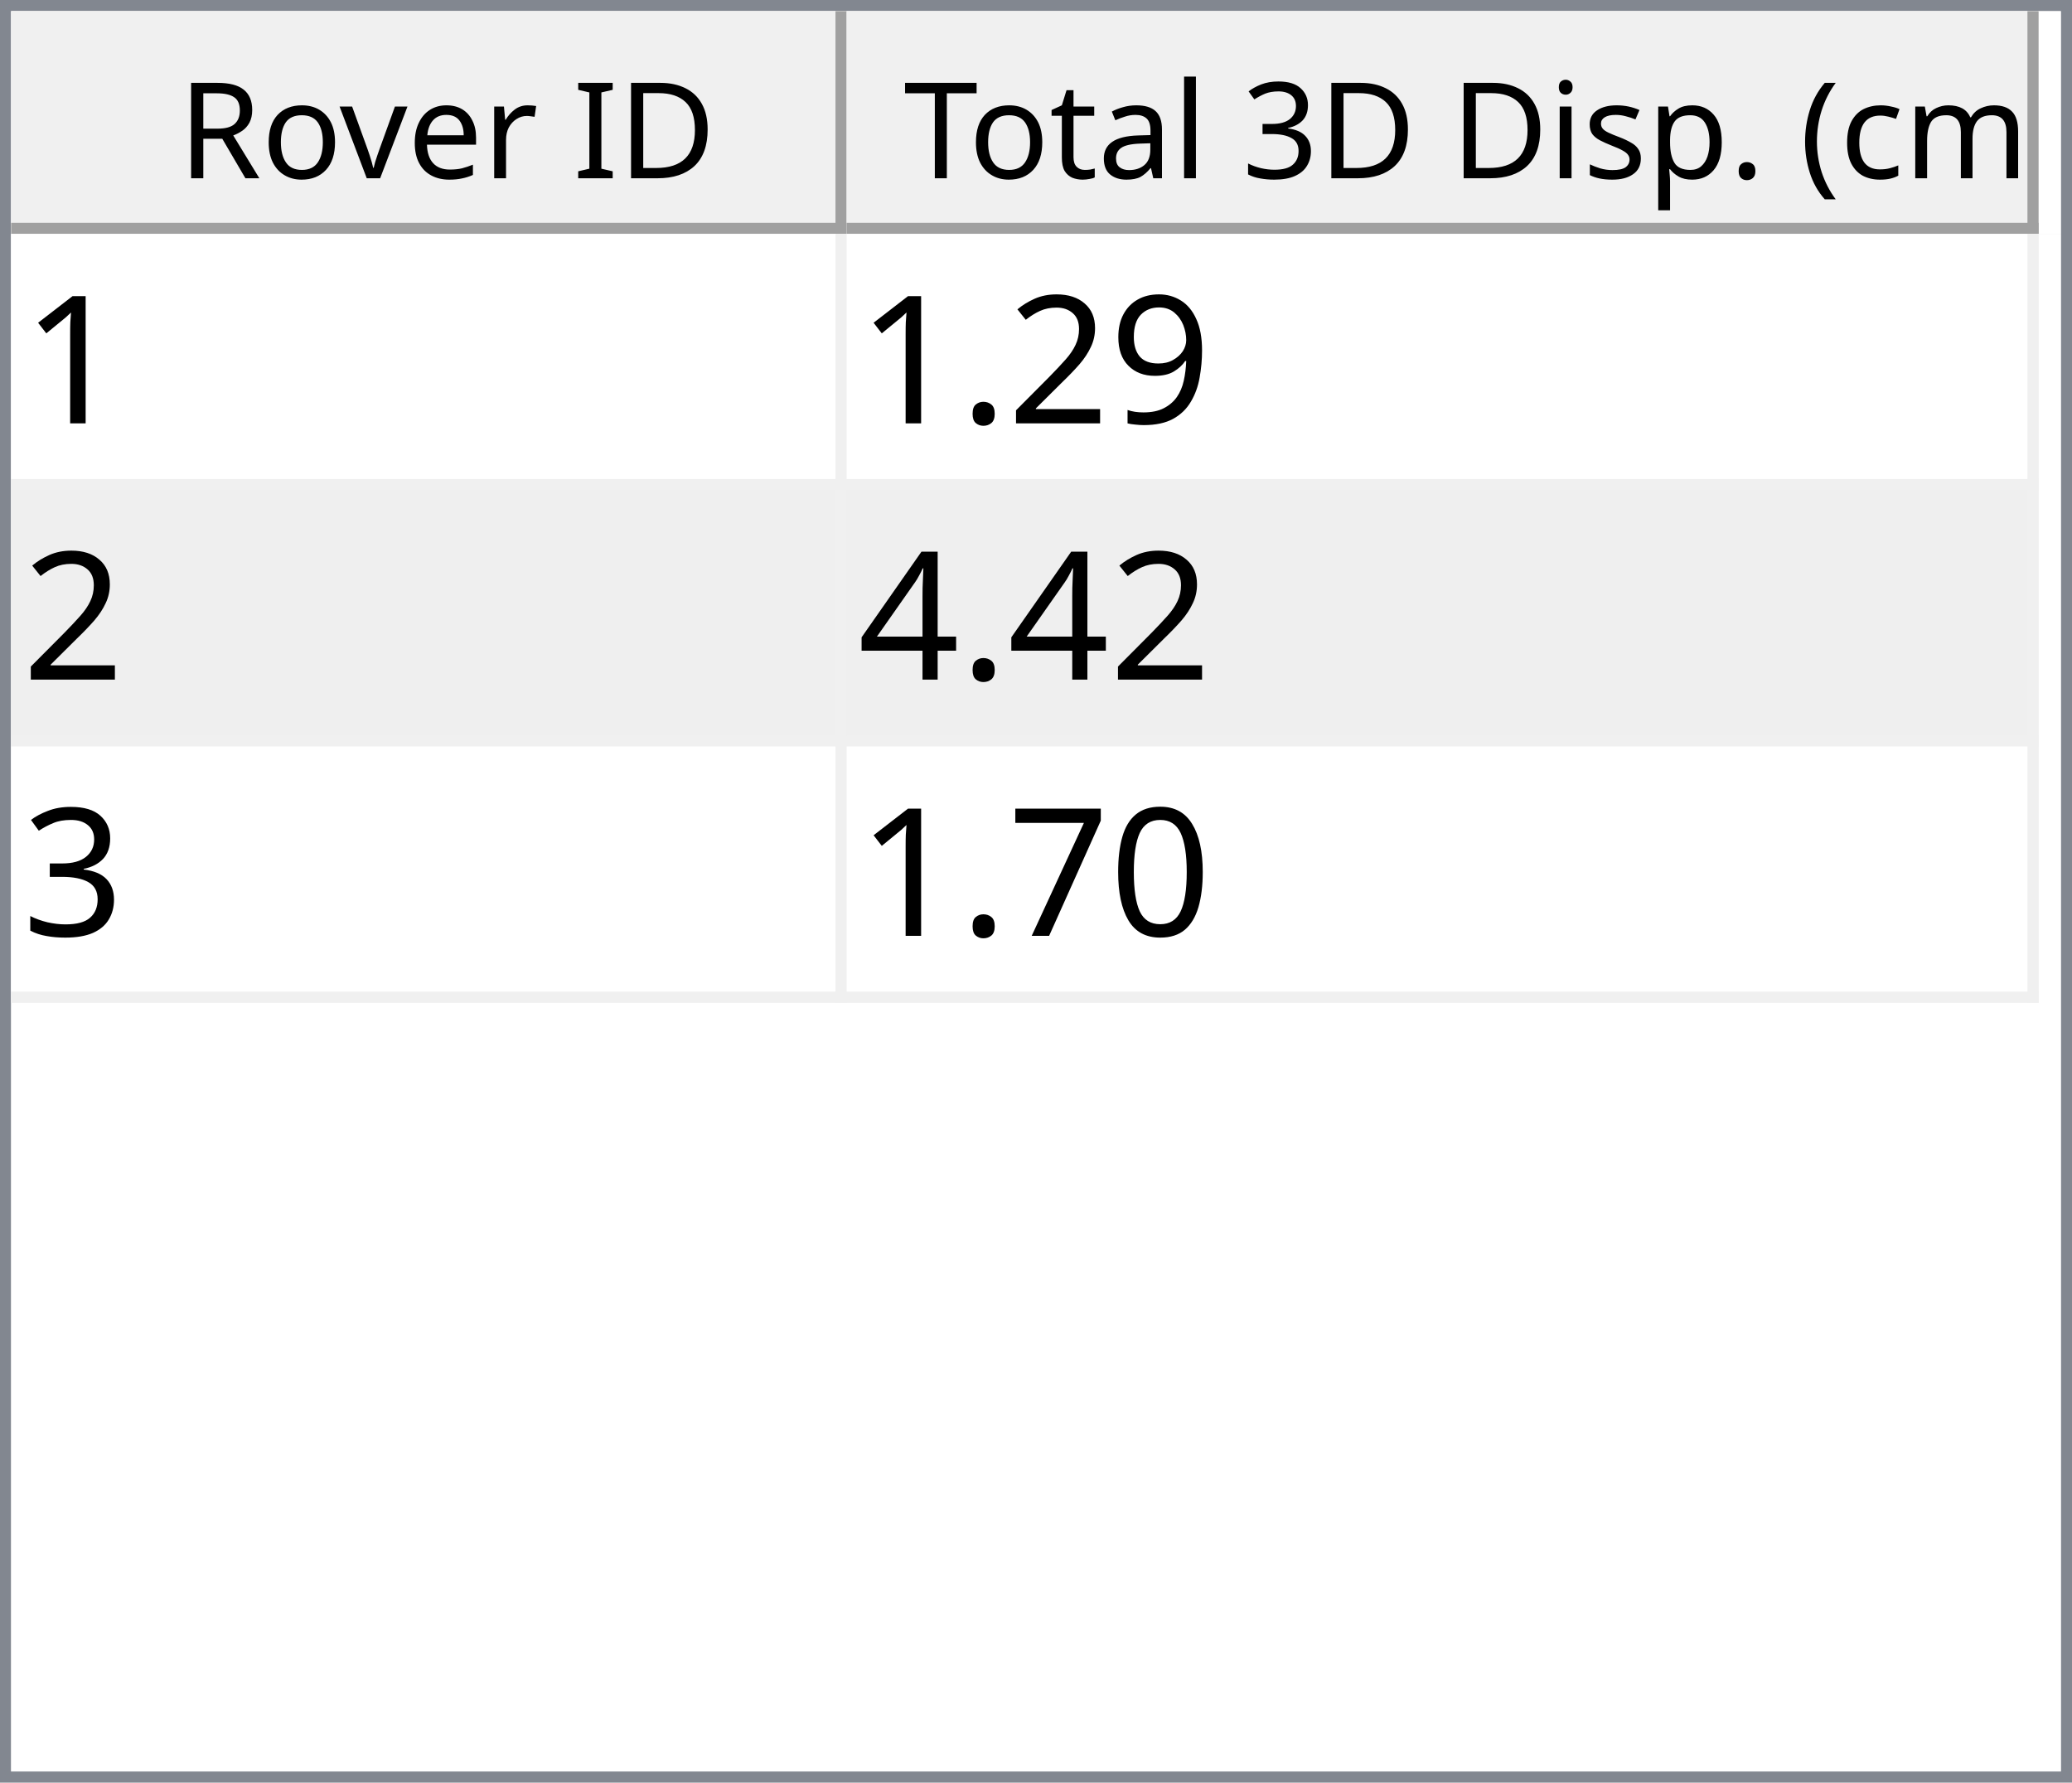
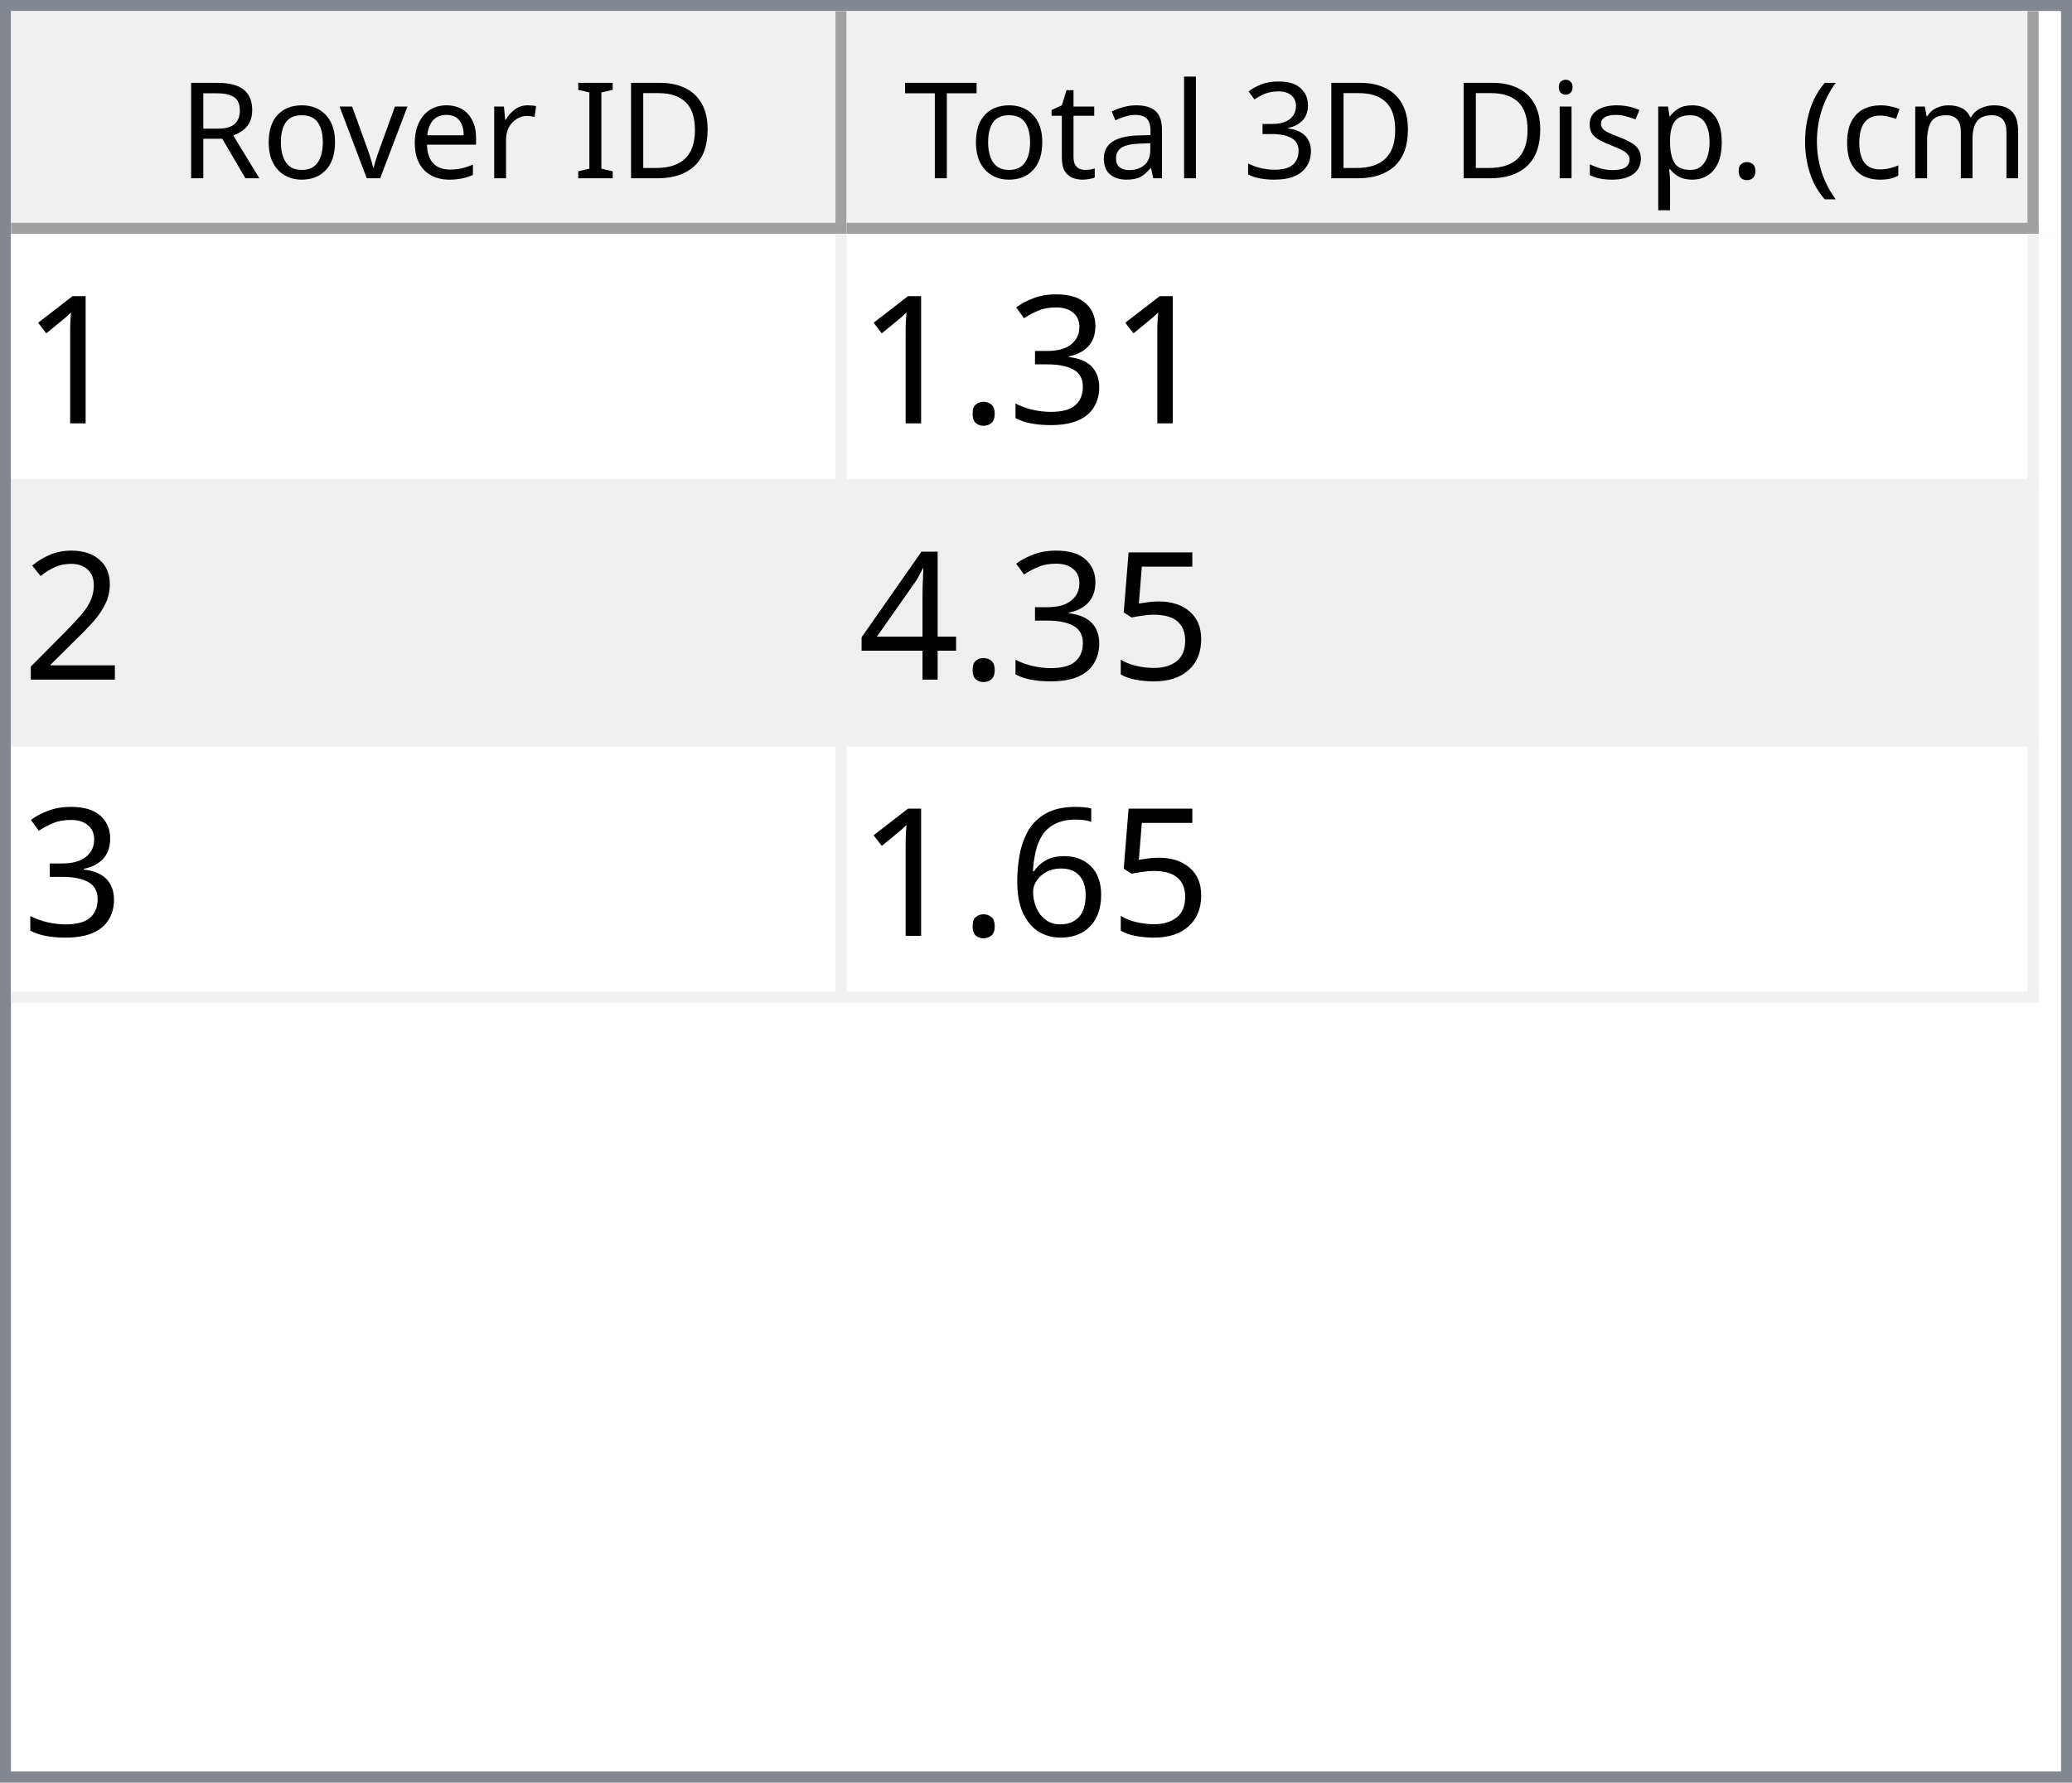
<svg xmlns="http://www.w3.org/2000/svg" style="fill-opacity:1; color-rendering:auto; color-interpolation:auto; text-rendering:auto; stroke:black; stroke-linecap:square; stroke-miterlimit:10; shape-rendering:auto; stroke-opacity:1; fill:black; stroke-dasharray:none; font-weight:normal; stroke-width:1; font-family:'Dialog'; font-style:normal; stroke-linejoin:miter; font-size:12px; stroke-dashoffset:0; image-rendering:auto;" width="186" height="160">
  <defs id="genericDefs" />
  <g>
    <defs id="defs1">
      <clipPath clipPathUnits="userSpaceOnUse" id="clipPath1">
        <path d="M0 0 L186 0 L186 160 L0 160 L0 0 Z" />
      </clipPath>
      <clipPath clipPathUnits="userSpaceOnUse" id="clipPath2">
        <path d="M0 0 L0 160 L186 160 L186 0 Z" />
      </clipPath>
      <clipPath clipPathUnits="userSpaceOnUse" id="clipPath3">
        <path d="M0 0 L0 20 L184 20 L184 0 Z" />
      </clipPath>
      <clipPath clipPathUnits="userSpaceOnUse" id="clipPath4">
        <path d="M0 0 L0 20 L75 20 L75 0 Z" />
      </clipPath>
      <clipPath clipPathUnits="userSpaceOnUse" id="clipPath5">
        <path d="M1 1 L1 19 L74 19 L74 1 Z" />
      </clipPath>
      <clipPath clipPathUnits="userSpaceOnUse" id="clipPath6">
        <path d="M0 0 L0 18 L73 18 L73 0 Z" />
      </clipPath>
      <clipPath clipPathUnits="userSpaceOnUse" id="clipPath7">
        <path d="M-0.5 -0.5 L-0.5 19.5 L74.5 19.5 L74.5 -0.5 Z" />
      </clipPath>
      <clipPath clipPathUnits="userSpaceOnUse" id="clipPath8">
        <path d="M0 0 L0 20 L107 20 L107 0 Z" />
      </clipPath>
      <clipPath clipPathUnits="userSpaceOnUse" id="clipPath9">
        <path d="M1 1 L1 19 L106 19 L106 1 Z" />
      </clipPath>
      <clipPath clipPathUnits="userSpaceOnUse" id="clipPath10">
        <path d="M0 0 L0 18 L105 18 L105 0 Z" />
      </clipPath>
      <clipPath clipPathUnits="userSpaceOnUse" id="clipPath11">
        <path d="M-0.5 -0.5 L-0.5 19.5 L106.5 19.5 L106.5 -0.5 Z" />
      </clipPath>
      <clipPath clipPathUnits="userSpaceOnUse" id="clipPath12">
        <path d="M0 0 L0 138 L184 138 L184 0 Z" />
      </clipPath>
      <clipPath clipPathUnits="userSpaceOnUse" id="clipPath13">
        <path d="M0 0 L0 69 L182 69 L182 0 Z" />
      </clipPath>
      <clipPath clipPathUnits="userSpaceOnUse" id="clipPath14">
        <path d="M-0.5 -0.5 L-0.5 68.5 L181.5 68.5 L181.5 -0.5 Z" />
      </clipPath>
      <clipPath clipPathUnits="userSpaceOnUse" id="clipPath15">
        <path d="M0 0 L0 22 L74 22 L74 0 Z" />
      </clipPath>
      <clipPath clipPathUnits="userSpaceOnUse" id="clipPath16">
        <path d="M0 0 L0 22 L106 22 L106 0 Z" />
      </clipPath>
      <font horiz-adv-x="64.551" id="font1">
        <font-face ascent="107.91" descent="25.098" units-per-em="100" style="font-style:normal; font-family:Segoe UI; font-weight:normal;" />
        <missing-glyph horiz-adv-x="64.551" d="M8.109 0 L8.109 68.266 L56.453 68.266 L56.453 0 L8.109 0 ZM15.328 7.234 L49.219 7.234 L49.219 61.031 L15.328 61.031 L15.328 7.234 Z" />
        <glyph unicode="D" horiz-adv-x="70.117" d="M9.188 0 L9.188 70.016 L28.516 70.016 Q65.531 70.016 65.531 35.891 Q65.531 19.672 55.25 9.836 Q44.969 0 27.734 0 L9.188 0 ZM17.391 62.594 L17.391 7.422 L27.828 7.422 Q41.609 7.422 49.273 14.797 Q56.938 22.172 56.938 35.688 Q56.938 62.594 28.328 62.594 L17.391 62.594 Z" />
        <glyph unicode="I" horiz-adv-x="26.611" d="M17.391 0 L9.188 0 L9.188 70.016 L17.391 70.016 L17.391 0 Z" />
        <glyph unicode=" " horiz-adv-x="27.393" d="" />
        <glyph unicode="r" horiz-adv-x="34.766" d="M34.188 41.891 Q32.078 43.5 28.125 43.5 Q23 43.5 19.555 38.672 Q16.109 33.844 16.109 25.484 L16.109 0 L8.109 0 L8.109 50 L16.109 50 L16.109 39.703 L16.312 39.703 Q18.016 44.969 21.531 47.922 Q25.047 50.875 29.391 50.875 Q32.516 50.875 34.188 50.203 L34.188 41.891 Z" />
        <glyph unicode="e" horiz-adv-x="52.295" d="M48.297 23 L12.984 23 Q13.188 14.656 17.484 10.109 Q21.781 5.562 29.297 5.562 Q37.75 5.562 44.828 11.141 L44.828 3.609 Q38.234 -1.172 27.391 -1.172 Q16.797 -1.172 10.742 5.641 Q4.688 12.453 4.688 24.812 Q4.688 36.469 11.305 43.82 Q17.922 51.172 27.734 51.172 Q37.547 51.172 42.922 44.828 Q48.297 38.484 48.297 27.203 L48.297 23 ZM40.094 29.781 Q40.047 36.719 36.75 40.578 Q33.453 44.438 27.594 44.438 Q21.922 44.438 17.969 40.383 Q14.016 36.328 13.094 29.781 L40.094 29.781 Z" />
        <glyph unicode="v" horiz-adv-x="47.9" d="M47.406 50 L27.484 0 L19.625 0 L0.688 50 L9.469 50 L22.172 13.672 Q23.578 9.672 23.922 6.688 L24.125 6.688 Q24.609 10.453 25.688 13.484 L38.969 50 L47.406 50 Z" />
        <glyph unicode="o" horiz-adv-x="58.594" d="M29 -1.172 Q17.922 -1.172 11.305 5.836 Q4.688 12.844 4.688 24.422 Q4.688 37.016 11.57 44.094 Q18.453 51.172 30.172 51.172 Q41.359 51.172 47.633 44.289 Q53.906 37.406 53.906 25.203 Q53.906 13.234 47.141 6.031 Q40.375 -1.172 29 -1.172 ZM29.594 44.438 Q21.875 44.438 17.383 39.188 Q12.891 33.938 12.891 24.703 Q12.891 15.828 17.43 10.695 Q21.969 5.562 29.594 5.562 Q37.359 5.562 41.531 10.594 Q45.703 15.625 45.703 24.906 Q45.703 34.281 41.531 39.359 Q37.359 44.438 29.594 44.438 Z" />
        <glyph unicode="R" horiz-adv-x="59.814" d="M59.375 0 L49.609 0 L37.891 19.625 Q36.281 22.359 34.766 24.289 Q33.25 26.219 31.664 27.438 Q30.078 28.656 28.25 29.219 Q26.422 29.781 24.125 29.781 L17.391 29.781 L17.391 0 L9.188 0 L9.188 70.016 L30.078 70.016 Q34.672 70.016 38.555 68.867 Q42.438 67.719 45.289 65.375 Q48.141 63.031 49.758 59.547 Q51.375 56.062 51.375 51.375 Q51.375 47.703 50.273 44.656 Q49.172 41.609 47.148 39.211 Q45.125 36.812 42.266 35.133 Q39.406 33.453 35.844 32.516 L35.844 32.328 Q37.594 31.547 38.891 30.547 Q40.188 29.547 41.359 28.18 Q42.531 26.812 43.68 25.078 Q44.828 23.344 46.234 21.047 L59.375 0 ZM17.391 62.594 L17.391 37.203 L28.516 37.203 Q31.594 37.203 34.203 38.133 Q36.812 39.062 38.719 40.797 Q40.625 42.531 41.703 45.047 Q42.781 47.562 42.781 50.688 Q42.781 56.297 39.141 59.445 Q35.5 62.594 28.609 62.594 L17.391 62.594 Z" />
        <glyph unicode=")" horiz-adv-x="30.176" d="M8.297 -15.922 L1.172 -15.922 Q16.406 2.344 16.406 26.812 Q16.406 51.469 1.078 70.016 L8.297 70.016 Q23.531 52.156 23.531 26.703 Q23.531 1.375 8.297 -15.922 Z" />
        <glyph unicode="m" horiz-adv-x="86.133" d="M79.109 0 L71.094 0 L71.094 28.719 Q71.094 37.016 68.531 40.727 Q65.969 44.438 59.906 44.438 Q54.781 44.438 51.195 39.75 Q47.609 35.062 47.609 28.516 L47.609 0 L39.594 0 L39.594 29.688 Q39.594 44.438 28.219 44.438 Q22.953 44.438 19.531 40.016 Q16.109 35.594 16.109 28.516 L16.109 0 L8.109 0 L8.109 50 L16.109 50 L16.109 42.094 L16.312 42.094 Q21.625 51.172 31.844 51.172 Q36.969 51.172 40.773 48.312 Q44.578 45.453 46 40.828 Q51.562 51.172 62.594 51.172 Q79.109 51.172 79.109 30.812 L79.109 0 Z" />
        <glyph unicode="c" horiz-adv-x="46.191" d="M42.188 2.297 Q36.422 -1.172 28.516 -1.172 Q17.828 -1.172 11.258 5.789 Q4.688 12.75 4.688 23.828 Q4.688 36.188 11.766 43.68 Q18.844 51.172 30.672 51.172 Q37.25 51.172 42.281 48.734 L42.281 40.531 Q36.719 44.438 30.375 44.438 Q22.703 44.438 17.797 38.945 Q12.891 33.453 12.891 24.516 Q12.891 15.719 17.508 10.641 Q22.125 5.562 29.891 5.562 Q36.422 5.562 42.188 9.906 L42.188 2.297 Z" />
        <glyph unicode="(" horiz-adv-x="30.176" d="M29.109 -15.922 L21.969 -15.922 Q6.844 1.375 6.844 26.703 Q6.844 52.156 21.969 70.016 L29.203 70.016 Q13.875 51.469 13.875 26.812 Q13.875 2.344 29.109 -15.922 Z" />
        <glyph unicode="." horiz-adv-x="21.68" d="M10.891 -1.078 Q8.641 -1.078 7.055 0.539 Q5.469 2.156 5.469 4.391 Q5.469 6.641 7.055 8.273 Q8.641 9.906 10.891 9.906 Q13.188 9.906 14.797 8.273 Q16.406 6.641 16.406 4.391 Q16.406 2.156 14.797 0.539 Q13.188 -1.078 10.891 -1.078 Z" />
        <glyph unicode="p" horiz-adv-x="58.789" d="M16.312 7.234 L16.109 7.234 L16.109 -23 L8.109 -23 L8.109 50 L16.109 50 L16.109 41.219 L16.312 41.219 Q22.219 51.172 33.594 51.172 Q43.266 51.172 48.688 44.461 Q54.109 37.75 54.109 26.469 Q54.109 13.922 48 6.375 Q41.891 -1.172 31.297 -1.172 Q21.578 -1.172 16.312 7.234 ZM16.109 27.391 L16.109 20.406 Q16.109 14.203 20.141 9.883 Q24.172 5.562 30.375 5.562 Q37.641 5.562 41.773 11.133 Q45.906 16.703 45.906 26.609 Q45.906 34.969 42.047 39.703 Q38.188 44.438 31.594 44.438 Q24.609 44.438 20.359 39.578 Q16.109 34.719 16.109 27.391 Z" />
        <glyph unicode="s" horiz-adv-x="42.432" d="M5.078 1.812 L5.078 10.406 Q11.625 5.562 19.484 5.562 Q30.031 5.562 30.031 12.594 Q30.031 14.594 29.125 15.992 Q28.219 17.391 26.68 18.461 Q25.141 19.531 23.07 20.383 Q21 21.234 18.609 22.172 Q15.281 23.484 12.766 24.828 Q10.25 26.172 8.57 27.859 Q6.891 29.547 6.031 31.695 Q5.172 33.844 5.172 36.719 Q5.172 40.234 6.789 42.945 Q8.406 45.656 11.086 47.484 Q13.766 49.312 17.211 50.242 Q20.656 51.172 24.312 51.172 Q30.812 51.172 35.938 48.922 L35.938 40.828 Q30.422 44.438 23.25 44.438 Q21 44.438 19.195 43.922 Q17.391 43.406 16.094 42.477 Q14.797 41.547 14.086 40.258 Q13.375 38.969 13.375 37.406 Q13.375 35.453 14.086 34.133 Q14.797 32.812 16.164 31.789 Q17.531 30.766 19.484 29.938 Q21.438 29.109 23.922 28.125 Q27.25 26.859 29.883 25.516 Q32.516 24.172 34.375 22.484 Q36.234 20.797 37.234 18.602 Q38.234 16.406 38.234 13.375 Q38.234 9.672 36.602 6.938 Q34.969 4.203 32.234 2.398 Q29.5 0.594 25.93 -0.289 Q22.359 -1.172 18.453 -1.172 Q10.75 -1.172 5.078 1.812 Z" />
        <glyph unicode="i" horiz-adv-x="24.219" d="M12.203 62.703 Q10.062 62.703 8.547 64.164 Q7.031 65.625 7.031 67.875 Q7.031 70.125 8.547 71.609 Q10.062 73.094 12.203 73.094 Q14.406 73.094 15.945 71.609 Q17.484 70.125 17.484 67.875 Q17.484 65.719 15.945 64.211 Q14.406 62.703 12.203 62.703 ZM16.109 0 L8.109 0 L8.109 50 L16.109 50 L16.109 0 Z" />
        <glyph unicode="3" horiz-adv-x="53.906" d="M46.531 19.828 Q46.531 15.094 44.75 11.211 Q42.969 7.328 39.719 4.57 Q36.469 1.812 31.93 0.297 Q27.391 -1.219 21.922 -1.219 Q11.922 -1.219 6 2.594 L6 11.188 Q13.094 5.609 22.219 5.609 Q25.875 5.609 28.828 6.539 Q31.781 7.469 33.906 9.227 Q36.031 10.984 37.18 13.477 Q38.328 15.969 38.328 19.094 Q38.328 32.812 18.797 32.812 L12.984 32.812 L12.984 39.594 L18.5 39.594 Q35.797 39.594 35.797 52.484 Q35.797 64.406 22.609 64.406 Q15.188 64.406 8.688 59.422 L8.688 67.188 Q15.375 71.188 24.609 71.188 Q29 71.188 32.57 69.969 Q36.141 68.75 38.68 66.555 Q41.219 64.359 42.609 61.281 Q44 58.203 44 54.5 Q44 40.672 30.031 36.719 L30.031 36.531 Q33.594 36.141 36.625 34.797 Q39.656 33.453 41.852 31.305 Q44.047 29.156 45.289 26.25 Q46.531 23.344 46.531 19.828 Z" />
        <glyph unicode="l" horiz-adv-x="24.219" d="M16.109 0 L8.109 0 L8.109 74.031 L16.109 74.031 L16.109 0 Z" />
        <glyph unicode="a" horiz-adv-x="50.879" d="M43.891 0 L35.891 0 L35.891 7.812 L35.688 7.812 Q30.469 -1.172 20.312 -1.172 Q12.844 -1.172 8.617 2.781 Q4.391 6.734 4.391 13.281 Q4.391 27.297 20.906 29.594 L35.891 31.688 Q35.891 44.438 25.594 44.438 Q16.547 44.438 9.281 38.281 L9.281 46.484 Q16.656 51.172 26.266 51.172 Q43.891 51.172 43.891 32.516 L43.891 0 ZM35.891 25.297 L23.828 23.641 Q18.266 22.859 15.43 20.875 Q12.594 18.891 12.594 13.875 Q12.594 10.203 15.211 7.883 Q17.828 5.562 22.172 5.562 Q28.125 5.562 32.008 9.742 Q35.891 13.922 35.891 20.312 L35.891 25.297 Z" />
        <glyph unicode="t" horiz-adv-x="33.887" d="M31.297 0.484 Q28.469 -1.078 23.828 -1.078 Q10.688 -1.078 10.688 13.578 L10.688 43.172 L2.094 43.172 L2.094 50 L10.688 50 L10.688 62.203 L18.703 64.797 L18.703 50 L31.297 50 L31.297 43.172 L18.703 43.172 L18.703 14.984 Q18.703 9.969 20.414 7.82 Q22.125 5.672 26.078 5.672 Q29.109 5.672 31.297 7.328 L31.297 0.484 Z" />
        <glyph unicode="T" horiz-adv-x="52.393" d="M50.594 62.594 L30.375 62.594 L30.375 0 L22.172 0 L22.172 62.594 L2 62.594 L2 70.016 L50.594 70.016 L50.594 62.594 Z" />
      </font>
      <font horiz-adv-x="75.0" id="font2">
        <font-face ascent="100.537" descent="21.973" units-per-em="100" style="font-style:normal; font-family:sans-serif; font-weight:normal;" />
        <missing-glyph horiz-adv-x="75.0" d="M12.5 0 L12.5 62.5 L62.5 62.5 L62.5 0 L12.5 0 ZM14.062 1.562 L60.938 1.562 L60.938 60.938 L14.062 60.938 L14.062 1.562 Z" />
        <glyph unicode="1" horiz-adv-x="55.615" d="M37.25 0 L28.469 0 L28.469 56 Q25.297 52.984 20.141 49.953 Q14.984 46.922 10.891 45.406 L10.891 53.906 Q18.266 57.375 23.781 62.305 Q29.297 67.234 31.594 71.875 L37.25 71.875 L37.25 0 Z" />
-         <glyph unicode="9" horiz-adv-x="55.615" d="M5.469 16.547 L13.922 17.328 Q14.984 11.375 18.016 8.688 Q21.047 6 25.781 6 Q29.828 6 32.883 7.859 Q35.938 9.719 37.891 12.82 Q39.844 15.922 41.164 21.195 Q42.484 26.469 42.484 31.938 Q42.484 32.516 42.438 33.688 Q39.797 29.5 35.234 26.883 Q30.672 24.266 25.344 24.266 Q16.453 24.266 10.305 30.711 Q4.156 37.156 4.156 47.703 Q4.156 58.594 10.578 65.234 Q17 71.875 26.656 71.875 Q33.641 71.875 39.43 68.117 Q45.219 64.359 48.219 57.398 Q51.219 50.438 51.219 37.25 Q51.219 23.531 48.242 15.406 Q45.266 7.281 39.383 3.031 Q33.5 -1.219 25.594 -1.219 Q17.188 -1.219 11.867 3.445 Q6.547 8.109 5.469 16.547 ZM41.453 48.141 Q41.453 55.719 37.43 60.156 Q33.406 64.594 27.734 64.594 Q21.875 64.594 17.531 59.812 Q13.188 55.031 13.188 47.406 Q13.188 40.578 17.312 36.305 Q21.438 32.031 27.484 32.031 Q33.594 32.031 37.523 36.305 Q41.453 40.578 41.453 48.141 Z" />
+         <glyph unicode="3" horiz-adv-x="55.615" d="M4.203 18.891 L12.984 20.062 Q14.5 12.594 18.141 9.297 Q21.781 6 27 6 Q33.203 6 37.477 10.297 Q41.75 14.594 41.75 20.953 Q41.75 27 37.797 30.93 Q33.844 34.859 27.734 34.859 Q25.25 34.859 21.531 33.891 L22.516 41.609 Q23.391 41.5 23.922 41.5 Q29.547 41.5 34.039 44.43 Q38.531 47.359 38.531 53.469 Q38.531 58.297 35.258 61.477 Q31.984 64.656 26.812 64.656 Q21.688 64.656 18.266 61.43 Q14.844 58.203 13.875 51.766 L5.078 53.328 Q6.688 62.156 12.398 67.016 Q18.109 71.875 26.609 71.875 Q32.469 71.875 37.398 69.359 Q42.328 66.844 44.945 62.5 Q47.562 58.156 47.562 53.266 Q47.562 48.641 45.07 44.828 Q42.578 41.016 37.703 38.766 Q44.047 37.312 47.562 32.695 Q51.078 28.078 51.078 21.141 Q51.078 11.766 44.242 5.25 Q37.406 -1.266 26.953 -1.266 Q17.531 -1.266 11.305 4.352 Q5.078 9.969 4.203 18.891 Z" />
+         <glyph unicode="." horiz-adv-x="27.783" d="M9.078 0 L9.078 10.016 L19.094 10.016 L19.094 0 L9.078 0 Z" />
        <glyph unicode="2" horiz-adv-x="55.615" d="M50.344 8.453 L50.344 0 L3.031 0 Q2.938 3.172 4.047 6.109 Q5.859 10.938 9.836 15.625 Q13.812 20.312 21.344 26.469 Q33.016 36.031 37.117 41.625 Q41.219 47.219 41.219 52.203 Q41.219 57.422 37.477 61.008 Q33.734 64.594 27.734 64.594 Q21.391 64.594 17.578 60.789 Q13.766 56.984 13.719 50.25 L4.688 51.172 Q5.609 61.281 11.664 66.578 Q17.719 71.875 27.938 71.875 Q38.234 71.875 44.242 66.164 Q50.25 60.453 50.25 52 Q50.25 47.703 48.492 43.555 Q46.734 39.406 42.656 34.812 Q38.578 30.219 29.109 22.219 Q21.188 15.578 18.945 13.211 Q16.703 10.844 15.234 8.453 L50.344 8.453 Z" />
-         <glyph unicode="." horiz-adv-x="27.783" d="M9.078 0 L9.078 10.016 L19.094 10.016 L19.094 0 L9.078 0 Z" />
+         <glyph unicode="5" horiz-adv-x="55.615" d="M4.156 18.75 L13.375 19.531 Q14.406 12.797 18.141 9.398 Q21.875 6 27.156 6 Q33.5 6 37.891 10.789 Q42.281 15.578 42.281 23.484 Q42.281 31 38.062 35.352 Q33.844 39.703 27 39.703 Q22.75 39.703 19.336 37.773 Q15.922 35.844 13.969 32.766 L5.719 33.844 L12.641 70.609 L48.25 70.609 L48.25 62.203 L19.672 62.203 L15.828 42.969 Q22.266 47.469 29.344 47.469 Q38.719 47.469 45.164 40.969 Q51.609 34.469 51.609 24.266 Q51.609 14.547 45.953 7.469 Q39.062 -1.219 27.156 -1.219 Q17.391 -1.219 11.211 4.25 Q5.031 9.719 4.156 18.75 Z" />
        <glyph unicode="4" horiz-adv-x="55.615" d="M32.328 0 L32.328 17.141 L1.266 17.141 L1.266 25.203 L33.938 71.578 L41.109 71.578 L41.109 25.203 L50.781 25.203 L50.781 17.141 L41.109 17.141 L41.109 0 L32.328 0 ZM32.328 25.203 L32.328 57.469 L9.906 25.203 L32.328 25.203 Z" />
-         <glyph unicode="3" horiz-adv-x="55.615" d="M4.203 18.891 L12.984 20.062 Q14.5 12.594 18.141 9.297 Q21.781 6 27 6 Q33.203 6 37.477 10.297 Q41.75 14.594 41.75 20.953 Q41.75 27 37.797 30.93 Q33.844 34.859 27.734 34.859 Q25.25 34.859 21.531 33.891 L22.516 41.609 Q23.391 41.5 23.922 41.5 Q29.547 41.5 34.039 44.43 Q38.531 47.359 38.531 53.469 Q38.531 58.297 35.258 61.477 Q31.984 64.656 26.812 64.656 Q21.688 64.656 18.266 61.43 Q14.844 58.203 13.875 51.766 L5.078 53.328 Q6.688 62.156 12.398 67.016 Q18.109 71.875 26.609 71.875 Q32.469 71.875 37.398 69.359 Q42.328 66.844 44.945 62.5 Q47.562 58.156 47.562 53.266 Q47.562 48.641 45.07 44.828 Q42.578 41.016 37.703 38.766 Q44.047 37.312 47.562 32.695 Q51.078 28.078 51.078 21.141 Q51.078 11.766 44.242 5.25 Q37.406 -1.266 26.953 -1.266 Q17.531 -1.266 11.305 4.352 Q5.078 9.969 4.203 18.891 Z" />
-         <glyph unicode="0" horiz-adv-x="55.615" d="M4.156 35.297 Q4.156 48 6.766 55.742 Q9.375 63.484 14.523 67.68 Q19.672 71.875 27.484 71.875 Q33.25 71.875 37.594 69.555 Q41.938 67.234 44.773 62.867 Q47.609 58.5 49.219 52.227 Q50.828 45.953 50.828 35.297 Q50.828 22.703 48.242 14.969 Q45.656 7.234 40.508 3.008 Q35.359 -1.219 27.484 -1.219 Q17.141 -1.219 11.234 6.203 Q4.156 15.141 4.156 35.297 ZM13.188 35.297 Q13.188 17.672 17.312 11.836 Q21.438 6 27.484 6 Q33.547 6 37.672 11.859 Q41.797 17.719 41.797 35.297 Q41.797 52.984 37.672 58.789 Q33.547 64.594 27.391 64.594 Q21.344 64.594 17.719 59.469 Q13.188 52.938 13.188 35.297 Z" />
-         <glyph unicode="7" horiz-adv-x="55.615" d="M4.734 62.203 L4.734 70.656 L51.078 70.656 L51.078 63.812 Q44.234 56.547 37.523 44.484 Q30.812 32.422 27.156 19.672 Q24.516 10.688 23.781 0 L14.75 0 Q14.891 8.453 18.062 20.414 Q21.234 32.375 27.172 43.484 Q33.109 54.594 39.797 62.203 L4.734 62.203 Z" />
+         <glyph unicode="6" horiz-adv-x="55.615" d="M49.75 54.047 L41.016 53.375 Q39.844 58.547 37.703 60.891 Q34.125 64.656 28.906 64.656 Q24.703 64.656 21.531 62.312 Q17.391 59.281 14.992 53.469 Q12.594 47.656 12.5 36.922 Q15.672 41.75 20.266 44.094 Q24.859 46.438 29.891 46.438 Q38.672 46.438 44.852 39.969 Q51.031 33.5 51.031 23.25 Q51.031 16.5 48.125 10.719 Q45.219 4.938 40.141 1.859 Q35.062 -1.219 28.609 -1.219 Q17.625 -1.219 10.695 6.859 Q3.766 14.938 3.766 33.5 Q3.766 54.25 11.422 63.672 Q18.109 71.875 29.438 71.875 Q37.891 71.875 43.289 67.141 Q48.688 62.406 49.75 54.047 ZM13.875 23.188 Q13.875 18.656 15.797 14.508 Q17.719 10.359 21.188 8.18 Q24.656 6 28.469 6 Q34.031 6 38.039 10.492 Q42.047 14.984 42.047 22.703 Q42.047 30.125 38.086 34.398 Q34.125 38.672 28.125 38.672 Q22.172 38.672 18.023 34.398 Q13.875 30.125 13.875 23.188 Z" />
      </font>
    </defs>
    <g style="fill:white; stroke:white;">
      <rect x="0" y="0" width="186" style="clip-path:url(#clipPath1); stroke:none;" height="160" />
    </g>
    <g style="fill:white; text-rendering:optimizeSpeed; color-rendering:optimizeSpeed; image-rendering:optimizeSpeed; shape-rendering:crispEdges; stroke:white; color-interpolation:sRGB;">
      <rect x="0" width="186" height="160" y="0" style="stroke:none;" />
      <path style="stroke:none;" d="M0 160 L186 160 L186 0 L0 0 Z" />
    </g>
    <g style="fill:rgb(240,240,240); font-family:'Segoe UI'; stroke:rgb(240,240,240);">
      <rect x="0" y="0" width="186" style="clip-path:url(#clipPath2); stroke:none;" height="160" />
    </g>
    <g style="fill:rgb(130,135,144); font-family:'Segoe UI'; stroke:rgb(130,135,144);">
      <path d="M0 0 L186 0 L186 160 L0 160 L0 0 ZM1 1 L185 1 L185 159 L1 159 L1 1 Z" style="fill-rule:evenodd; clip-path:url(#clipPath2); stroke:none;" />
    </g>
    <g style="fill:white; font-family:'Segoe UI'; stroke:white;" transform="translate(1,1)">
      <rect x="0" y="0" width="184" style="clip-path:url(#clipPath3); stroke:none;" height="20" />
    </g>
    <g style="fill:rgb(240,240,240); font-family:'Segoe UI'; stroke:rgb(240,240,240);" transform="translate(1,1)">
      <rect x="0" y="0" width="75" style="clip-path:url(#clipPath4); stroke:none;" height="20" />
    </g>
    <g style="font-family:'Segoe UI';" transform="translate(2,2)">
      <text x="14" xml:space="preserve" y="14" style="clip-path:url(#clipPath6); stroke:none;">Rover ID</text>
    </g>
    <g style="fill:rgb(160,160,160); font-family:'Segoe UI'; stroke:rgb(160,160,160); stroke-linejoin:bevel;" transform="translate(1.5,1.5)">
      <line x1="74" x2="74" y1="0" style="fill:none; clip-path:url(#clipPath7);" y2="19" />
    </g>
    <g style="fill:rgb(160,160,160); font-family:'Segoe UI'; stroke:rgb(160,160,160); stroke-linejoin:bevel;" transform="matrix(1,0,0,1,1,1) translate(0.5,0.5)">
      <line x1="0" x2="74" y1="19" style="fill:none; clip-path:url(#clipPath7);" y2="19" />
    </g>
    <g style="fill:rgb(240,240,240); font-family:'Segoe UI'; stroke:rgb(240,240,240);" transform="translate(76,1)">
      <rect x="0" y="0" width="107" style="clip-path:url(#clipPath8); stroke:none;" height="20" />
    </g>
    <g style="font-family:'Segoe UI';" transform="translate(77,2)">
      <text x="1" xml:space="preserve" y="14" style="clip-path:url(#clipPath10); stroke:none;"> Total 3D Disp. (cm)</text>
    </g>
    <g style="fill:rgb(160,160,160); font-family:'Segoe UI'; stroke:rgb(160,160,160); stroke-linejoin:bevel;" transform="translate(76.5,1.5)">
      <line x1="106" x2="106" y1="0" style="fill:none; clip-path:url(#clipPath11);" y2="19" />
    </g>
    <g style="fill:rgb(160,160,160); font-family:'Segoe UI'; stroke:rgb(160,160,160); stroke-linejoin:bevel;" transform="matrix(1,0,0,1,76,1) translate(0.5,0.5)">
      <line x1="0" x2="106" y1="19" style="fill:none; clip-path:url(#clipPath11);" y2="19" />
    </g>
    <g style="fill:white; font-family:'Segoe UI'; stroke:white;" transform="translate(1,21)">
      <rect x="0" y="0" width="184" style="clip-path:url(#clipPath12); stroke:none;" height="138" />
    </g>
    <g style="fill:rgb(240,240,240); font-size:16px; font-family:sans-serif; stroke:rgb(240,240,240);" transform="translate(1,21)">
      <rect x="0" y="0" width="182" style="clip-path:url(#clipPath13); stroke:none;" height="69" />
      <line transform="translate(0.5,0.5)" x1="0" x2="181" y1="22" style="clip-path:url(#clipPath14); fill:none; stroke-linejoin:bevel;" y2="22" />
    </g>
    <g transform="matrix(1,0,0,1,1,21) translate(0.5,0.5)" style="fill:rgb(240,240,240); font-size:16px; font-family:sans-serif; stroke:rgb(240,240,240); stroke-linejoin:bevel;">
      <line x1="0" x2="181" y1="45" style="fill:none; clip-path:url(#clipPath14);" y2="45" />
    </g>
    <g transform="matrix(1,0,0,1,1,21) translate(0.5,0.5)" style="fill:rgb(240,240,240); font-size:16px; font-family:sans-serif; stroke:rgb(240,240,240); stroke-linejoin:bevel;">
      <line x1="0" x2="181" y1="68" style="fill:none; clip-path:url(#clipPath14);" y2="68" />
    </g>
    <g transform="matrix(1,0,0,1,1,21) translate(0.5,0.5)" style="fill:rgb(240,240,240); font-size:16px; font-family:sans-serif; stroke:rgb(240,240,240); stroke-linejoin:bevel;">
      <line x1="74" x2="74" y1="0" style="fill:none; clip-path:url(#clipPath14);" y2="68" />
    </g>
    <g transform="matrix(1,0,0,1,1,21) translate(0.5,0.5)" style="fill:rgb(240,240,240); font-size:16px; font-family:sans-serif; stroke:rgb(240,240,240); stroke-linejoin:bevel;">
      <line x1="181" x2="181" y1="0" style="fill:none; clip-path:url(#clipPath14);" y2="68" />
    </g>
    <g style="fill:white; font-size:16px; font-family:sans-serif; stroke:white;" transform="matrix(1,0,0,1,1,21)">
      <rect x="0" y="0" width="74" style="clip-path:url(#clipPath15); stroke:none;" height="22" />
      <text x="1" y="17" style="fill:black; clip-path:url(#clipPath15); stroke:none;" xml:space="preserve">1</text>
    </g>
    <g style="fill:white; font-size:16px; font-family:sans-serif; stroke:white;" transform="matrix(1,0,0,1,1,21) translate(75,0)">
      <rect x="0" y="0" width="106" style="clip-path:url(#clipPath16); stroke:none;" height="22" />
-       <text x="1" y="17" style="fill:black; clip-path:url(#clipPath16); stroke:none;" xml:space="preserve">1.29</text>
+       <text x="1" y="17" style="fill:black; clip-path:url(#clipPath16); stroke:none;" xml:space="preserve">1.31</text>
    </g>
    <g style="fill:rgb(239,239,239); font-size:16px; font-family:sans-serif; stroke:rgb(239,239,239);" transform="matrix(1,0,0,1,1,21) translate(0,23)">
      <rect x="0" y="0" width="74" style="clip-path:url(#clipPath15); stroke:none;" height="22" />
      <text x="1" y="17" style="fill:black; clip-path:url(#clipPath15); stroke:none;" xml:space="preserve">2</text>
    </g>
    <g style="fill:rgb(239,239,239); font-size:16px; font-family:sans-serif; stroke:rgb(239,239,239);" transform="matrix(1,0,0,1,1,21) translate(75,23)">
      <rect x="0" y="0" width="106" style="clip-path:url(#clipPath16); stroke:none;" height="22" />
-       <text x="1" y="17" style="fill:black; clip-path:url(#clipPath16); stroke:none;" xml:space="preserve">4.42</text>
+       <text x="1" y="17" style="fill:black; clip-path:url(#clipPath16); stroke:none;" xml:space="preserve">4.35</text>
    </g>
    <g style="fill:white; font-size:16px; font-family:sans-serif; stroke:white;" transform="matrix(1,0,0,1,1,21) translate(0,46)">
      <rect x="0" y="0" width="74" style="clip-path:url(#clipPath15); stroke:none;" height="22" />
      <text x="1" y="17" style="fill:black; clip-path:url(#clipPath15); stroke:none;" xml:space="preserve">3</text>
    </g>
    <g style="fill:white; font-size:16px; font-family:sans-serif; stroke:white;" transform="matrix(1,0,0,1,1,21) translate(75,46)">
      <rect x="0" y="0" width="106" style="clip-path:url(#clipPath16); stroke:none;" height="22" />
-       <text x="1" y="17" style="fill:black; clip-path:url(#clipPath16); stroke:none;" xml:space="preserve">1.70</text>
+       <text x="1" y="17" style="fill:black; clip-path:url(#clipPath16); stroke:none;" xml:space="preserve">1.65</text>
    </g>
  </g>
</svg>
